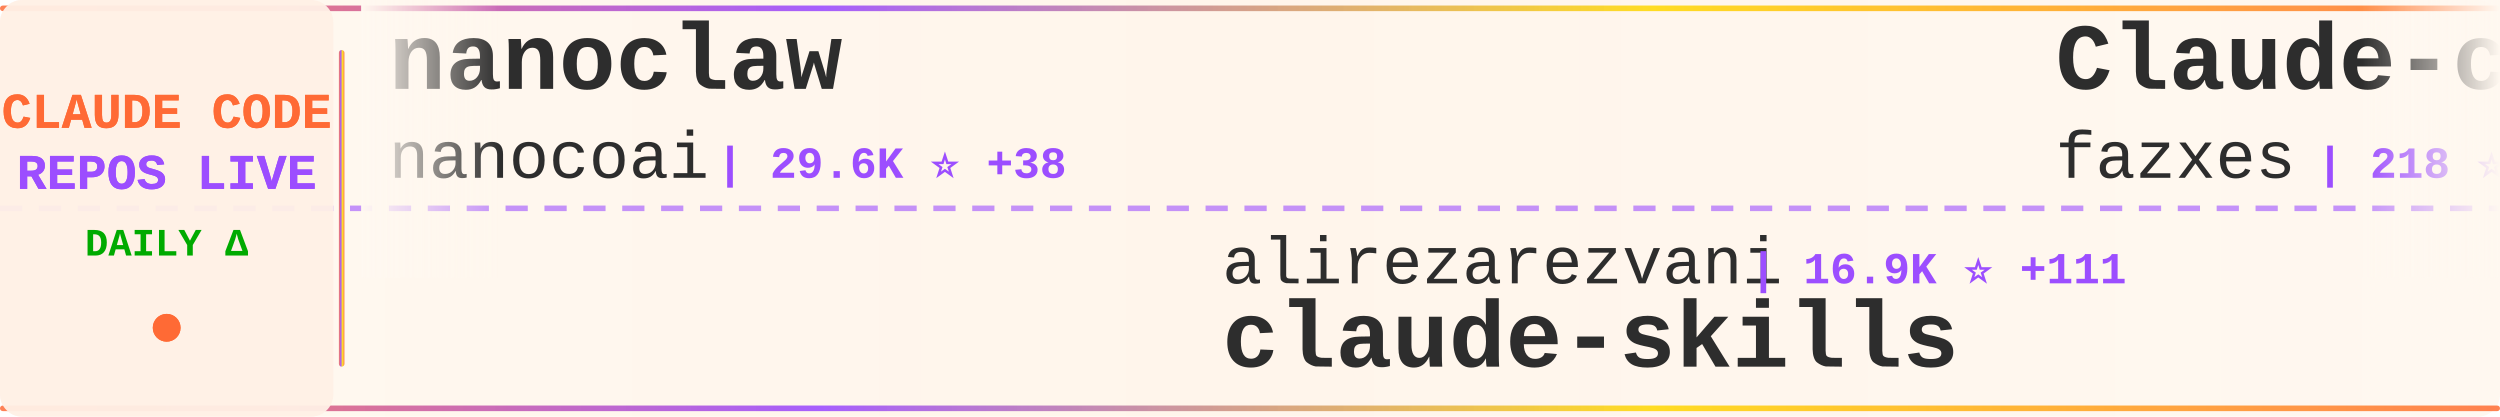
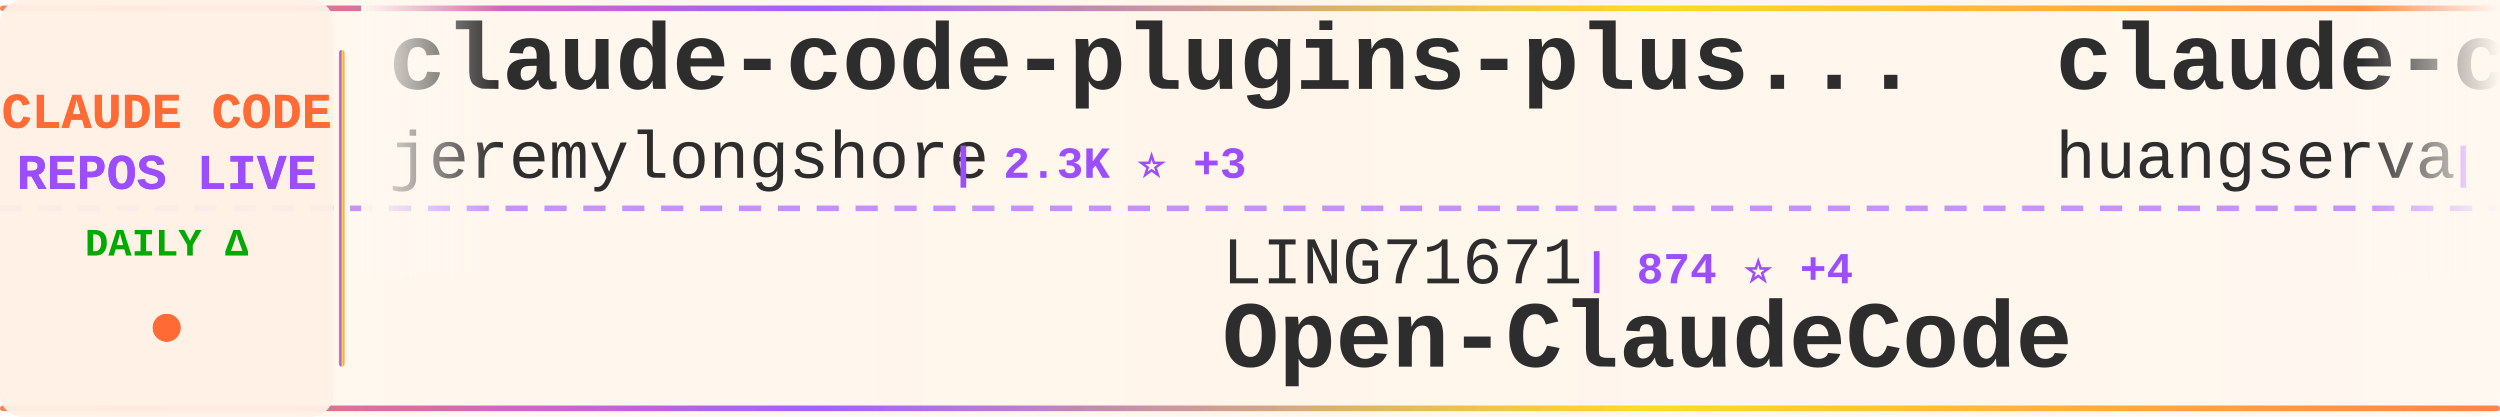
<svg xmlns="http://www.w3.org/2000/svg" width="900" height="150">
  <defs>
    <linearGradient id="tickerBg" x1="0%" y1="0%" x2="100%" y2="0%">
      <stop offset="0%" style="stop-color:#fff8f0;stop-opacity:0.98" />
      <stop offset="50%" style="stop-color:#fff5eb;stop-opacity:1" />
      <stop offset="100%" style="stop-color:#fff8f0;stop-opacity:0.98" />
    </linearGradient>
    <linearGradient id="borderGrad" x1="0%" y1="0%" x2="100%" y2="0%">
      <stop offset="0%" style="stop-color:#FF6B35;stop-opacity:0.85">
        <animate attributeName="stop-opacity" values="0.85;1;0.85" dur="2s" repeatCount="indefinite" />
      </stop>
      <stop offset="33%" style="stop-color:#9C4EFF;stop-opacity:0.9">
        <animate attributeName="stop-opacity" values="0.9;1;0.9" dur="2.2s" repeatCount="indefinite" />
      </stop>
      <stop offset="66%" style="stop-color:#FFD700;stop-opacity:0.85">
        <animate attributeName="stop-opacity" values="0.85;1;0.85" dur="1.8s" repeatCount="indefinite" />
      </stop>
      <stop offset="100%" style="stop-color:#FF6B35;stop-opacity:0.85">
        <animate attributeName="stop-opacity" values="0.85;1;0.85" dur="2s" repeatCount="indefinite" />
      </stop>
    </linearGradient>
    <filter id="textGlow">
      <feGaussianBlur stdDeviation="0.15" result="coloredBlur" />
      <feMerge>
        <feMergeNode in="coloredBlur" />
        <feMergeNode in="SourceGraphic" />
      </feMerge>
    </filter>
    <filter id="metricGlow">
      <feGaussianBlur stdDeviation="0.2" result="coloredBlur" />
      <feMerge>
        <feMergeNode in="coloredBlur" />
        <feMergeNode in="SourceGraphic" />
      </feMerge>
    </filter>
    <linearGradient id="leftFade" x1="0%" y1="0%" x2="100%" y2="0%">
      <stop offset="0%" style="stop-color:#fff8f0;stop-opacity:1" />
      <stop offset="100%" style="stop-color:#fff8f0;stop-opacity:0" />
    </linearGradient>
    <linearGradient id="rightFade" x1="0%" y1="0%" x2="100%" y2="0%">
      <stop offset="0%" style="stop-color:#fff8f0;stop-opacity:0" />
      <stop offset="100%" style="stop-color:#fff8f0;stop-opacity:1" />
    </linearGradient>
  </defs>
  <rect width="900" height="150" fill="url(#tickerBg)" rx="8" />
  <rect x="0" y="2" width="900" height="2" fill="url(#borderGrad)" rx="1" />
  <rect x="0" y="146" width="900" height="2" fill="url(#borderGrad)" rx="1" />
  <line x1="0" y1="75" x2="900" y2="75" stroke="#9C4EFF" stroke-width="2" stroke-dasharray="8 6" opacity="0.6" />
  <rect x="0" y="0" width="120" height="150" fill="#fff0e6" opacity="0.95" rx="8" />
  <text x="60" y="46" font-family="'Courier New', monospace" font-size="18" font-weight="bold" fill="#FF6B35" text-anchor="middle" filter="url(#textGlow)">
    CLAUDE CODE
  </text>
  <text x="60" y="68" font-family="'Courier New', monospace" font-size="18" font-weight="bold" fill="#9C4EFF" text-anchor="middle" filter="url(#textGlow)">
    REPOS LIVE
  </text>
  <text x="60" y="92" font-family="'Courier New', monospace" font-size="14" font-weight="bold" fill="#00aa00" text-anchor="middle">
    DAILY Δ
  </text>
  <circle cx="60" cy="118" r="5" fill="#FF6B35" filter="url(#metricGlow)">
    <animate attributeName="r" values="4;6;4" dur="1.5s" repeatCount="indefinite" />
    <animate attributeName="opacity" values="0.6;1;0.6" dur="1.5s" repeatCount="indefinite" />
  </circle>
  <rect x="122" y="18" width="2" height="114" fill="url(#borderGrad)" rx="1" />
  <clipPath id="tickerClip">
    <rect x="130" y="0" width="770" height="150" />
  </clipPath>
  <g clip-path="url(#tickerClip)">
    <g id="tickerItems">
      <animateTransform attributeName="transform" attributeType="XML" type="translate" from="0 0" to="-3000 0" dur="54s" repeatCount="indefinite" />
      <g transform="translate(0, 0)">
-         <text x="140" y="32" font-family="'Courier New', monospace" font-size="34" font-weight="bold" fill="#2d2d2d">nanoclaw</text>
-         <text x="140" y="64" font-family="'Courier New', monospace" font-size="24" font-weight="normal" fill="#2d2d2d" opacity="1.0">nanocoai</text>
-         <text x="258" y="64" font-family="'Courier New', monospace" font-size="16" font-weight="bold" fill="#9C4EFF"> | 29.6K ⭐ +38</text>
-       </g>
-       <g transform="translate(300, 0)">
-         <text x="140" y="102" font-family="'Courier New', monospace" font-size="24" font-weight="normal" fill="#2d2d2d" opacity="1.0">alirezarezvani</text>
-         <text x="330" y="102" font-family="'Courier New', monospace" font-size="16" font-weight="bold" fill="#9C4EFF"> | 16.9K ⭐ +111</text>
-         <text x="140" y="132" font-family="'Courier New', monospace" font-size="34" font-weight="bold" fill="#2d2d2d">claude-skills</text>
-       </g>
-       <g transform="translate(600, 0)">
-         <text x="140" y="32" font-family="'Courier New', monospace" font-size="34" font-weight="bold" fill="#2d2d2d">Claude-code</text>
-         <text x="140" y="64" font-family="'Courier New', monospace" font-size="24" font-weight="normal" fill="#2d2d2d" opacity="1.0">fazxes</text>
-         <text x="234" y="64" font-family="'Courier New', monospace" font-size="16" font-weight="bold" fill="#9C4EFF"> | 218 ⭐</text>
-       </g>
-       <g transform="translate(900, 0)">
-         <text x="140" y="102" font-family="'Courier New', monospace" font-size="24" font-weight="normal" fill="#2d2d2d" opacity="1.0">AprilNEA</text>
-         <text x="258" y="102" font-family="'Courier New', monospace" font-size="16" font-weight="bold" fill="#9C4EFF"> | 383 ⭐</text>
-         <text x="140" y="132" font-family="'Courier New', monospace" font-size="34" font-weight="bold" fill="#2d2d2d">claude-code-source</text>
-       </g>
-       <g transform="translate(1200, 0)">
        <text x="140" y="32" font-family="'Courier New', monospace" font-size="34" font-weight="bold" fill="#2d2d2d">claude-code-plugins-plus...</text>
        <text x="140" y="64" font-family="'Courier New', monospace" font-size="24" font-weight="normal" fill="#2d2d2d" opacity="1.0">jeremylongshore</text>
        <text x="342" y="64" font-family="'Courier New', monospace" font-size="16" font-weight="bold" fill="#9C4EFF"> | 2.3K ⭐ +3</text>
      </g>
+       <g transform="translate(300, 0)">
+         <text x="140" y="102" font-family="'Courier New', monospace" font-size="24" font-weight="normal" fill="#2d2d2d" opacity="1.0">LING71671</text>
+         <text x="270" y="102" font-family="'Courier New', monospace" font-size="16" font-weight="bold" fill="#9C4EFF"> | 874 ⭐ +4</text>
+         <text x="140" y="132" font-family="'Courier New', monospace" font-size="34" font-weight="bold" fill="#2d2d2d">Open-ClaudeCode</text>
+       </g>
+       <g transform="translate(600, 0)">
+         <text x="140" y="32" font-family="'Courier New', monospace" font-size="34" font-weight="bold" fill="#2d2d2d">claude-code-cli</text>
+         <text x="140" y="64" font-family="'Courier New', monospace" font-size="24" font-weight="normal" fill="#2d2d2d" opacity="1.0">huangserva</text>
+         <text x="282" y="64" font-family="'Courier New', monospace" font-size="16" font-weight="bold" fill="#9C4EFF"> | 594 ⭐ +2</text>
+       </g>
+       <g transform="translate(900, 0)">
+         <text x="140" y="102" font-family="'Courier New', monospace" font-size="24" font-weight="normal" fill="#2d2d2d" opacity="1.0">sickn33</text>
+         <text x="246" y="102" font-family="'Courier New', monospace" font-size="16" font-weight="bold" fill="#9C4EFF"> | 39.5K ⭐ +106</text>
+         <text x="140" y="132" font-family="'Courier New', monospace" font-size="34" font-weight="bold" fill="#2d2d2d">antigravity-awesome-skil...</text>
+       </g>
+       <g transform="translate(1200, 0)">
+         <text x="140" y="32" font-family="'Courier New', monospace" font-size="34" font-weight="bold" fill="#2d2d2d">ralph-claude-code</text>
+         <text x="140" y="64" font-family="'Courier New', monospace" font-size="24" font-weight="normal" fill="#2d2d2d" opacity="1.0">frankbria</text>
+         <text x="270" y="64" font-family="'Courier New', monospace" font-size="16" font-weight="bold" fill="#9C4EFF"> | 9.2K ⭐ +4</text>
+       </g>
      <g transform="translate(1500, 0)">
-         <text x="140" y="102" font-family="'Courier New', monospace" font-size="24" font-weight="normal" fill="#2d2d2d" opacity="1.0">https-deeplearning-ai</text>
-         <text x="414" y="102" font-family="'Courier New', monospace" font-size="16" font-weight="bold" fill="#9C4EFF"> | 522 ⭐</text>
-         <text x="140" y="132" font-family="'Courier New', monospace" font-size="34" font-weight="bold" fill="#2d2d2d">sc-claude-code-files</text>
+         <text x="140" y="102" font-family="'Courier New', monospace" font-size="24" font-weight="normal" fill="#2d2d2d" opacity="1.0">Piebald-AI</text>
+         <text x="282" y="102" font-family="'Courier New', monospace" font-size="16" font-weight="bold" fill="#9C4EFF"> | 10.7K ⭐ +24</text>
+         <text x="140" y="132" font-family="'Courier New', monospace" font-size="34" font-weight="bold" fill="#2d2d2d">claude-code-system-promp...</text>
      </g>
      <g transform="translate(1800, 0)">
-         <text x="140" y="32" font-family="'Courier New', monospace" font-size="34" font-weight="bold" fill="#2d2d2d">claude-code-guide</text>
-         <text x="140" y="64" font-family="'Courier New', monospace" font-size="24" font-weight="normal" fill="#2d2d2d" opacity="1.0">Cranot</text>
-         <text x="234" y="64" font-family="'Courier New', monospace" font-size="16" font-weight="bold" fill="#9C4EFF"> | 2.8K ⭐ +3</text>
+         <text x="140" y="32" font-family="'Courier New', monospace" font-size="34" font-weight="bold" fill="#2d2d2d">ralph</text>
+         <text x="140" y="64" font-family="'Courier New', monospace" font-size="24" font-weight="normal" fill="#2d2d2d" opacity="1.0">snarktank</text>
+         <text x="270" y="64" font-family="'Courier New', monospace" font-size="16" font-weight="bold" fill="#9C4EFF"> | 19.9K ⭐ +39</text>
      </g>
      <g transform="translate(2100, 0)">
-         <text x="140" y="102" font-family="'Courier New', monospace" font-size="24" font-weight="normal" fill="#2d2d2d" opacity="1.0">Yeachan-Heo</text>
-         <text x="294" y="102" font-family="'Courier New', monospace" font-size="16" font-weight="bold" fill="#9C4EFF"> | 35.6K ⭐ +119</text>
-         <text x="140" y="132" font-family="'Courier New', monospace" font-size="34" font-weight="bold" fill="#2d2d2d">oh-my-claudecode</text>
+         <text x="140" y="102" font-family="'Courier New', monospace" font-size="24" font-weight="normal" fill="#2d2d2d" opacity="1.0">FlorianBruniaux</text>
+         <text x="342" y="102" font-family="'Courier New', monospace" font-size="16" font-weight="bold" fill="#9C4EFF"> | 4.7K ⭐ +24</text>
+         <text x="140" y="132" font-family="'Courier New', monospace" font-size="34" font-weight="bold" fill="#2d2d2d">claude-code-ultimate-gui...</text>
      </g>
      <g transform="translate(2400, 0)">
-         <text x="140" y="32" font-family="'Courier New', monospace" font-size="34" font-weight="bold" fill="#2d2d2d">edmunds-claude-code</text>
-         <text x="140" y="64" font-family="'Courier New', monospace" font-size="24" font-weight="normal" fill="#2d2d2d" opacity="1.0">edmund-io</text>
-         <text x="270" y="64" font-family="'Courier New', monospace" font-size="16" font-weight="bold" fill="#9C4EFF"> | 1.4K ⭐</text>
+         <text x="140" y="32" font-family="'Courier New', monospace" font-size="34" font-weight="bold" fill="#2d2d2d">claude-code-local</text>
+         <text x="140" y="64" font-family="'Courier New', monospace" font-size="24" font-weight="normal" fill="#2d2d2d" opacity="1.0">nicedreamzapp</text>
+         <text x="318" y="64" font-family="'Courier New', monospace" font-size="16" font-weight="bold" fill="#9C4EFF"> | 2.7K ⭐ +4</text>
      </g>
      <g transform="translate(2700, 0)">
-         <text x="140" y="102" font-family="'Courier New', monospace" font-size="24" font-weight="normal" fill="#2d2d2d" opacity="1.0">ponponon</text>
-         <text x="258" y="102" font-family="'Courier New', monospace" font-size="16" font-weight="bold" fill="#9C4EFF"> | 2.3K ⭐ +2</text>
-         <text x="140" y="132" font-family="'Courier New', monospace" font-size="34" font-weight="bold" fill="#2d2d2d">claude_code_src</text>
+         <text x="140" y="102" font-family="'Courier New', monospace" font-size="24" font-weight="normal" fill="#2d2d2d" opacity="1.0">Alishahryar1</text>
+         <text x="306" y="102" font-family="'Courier New', monospace" font-size="16" font-weight="bold" fill="#9C4EFF"> | 31.9K ⭐ +275</text>
+         <text x="140" y="132" font-family="'Courier New', monospace" font-size="34" font-weight="bold" fill="#2d2d2d">free-claude-code</text>
      </g>
      <g transform="translate(3000, 0)">
-         <text x="140" y="32" font-family="'Courier New', monospace" font-size="34" font-weight="bold" fill="#2d2d2d">nanoclaw</text>
-         <text x="140" y="64" font-family="'Courier New', monospace" font-size="24" font-weight="normal" fill="#2d2d2d" opacity="1.0">nanocoai</text>
-         <text x="258" y="64" font-family="'Courier New', monospace" font-size="16" font-weight="bold" fill="#9C4EFF"> | 29.6K ⭐ +38</text>
+         <text x="140" y="32" font-family="'Courier New', monospace" font-size="34" font-weight="bold" fill="#2d2d2d">claude-code-plugins-plus...</text>
+         <text x="140" y="64" font-family="'Courier New', monospace" font-size="24" font-weight="normal" fill="#2d2d2d" opacity="1.0">jeremylongshore</text>
+         <text x="342" y="64" font-family="'Courier New', monospace" font-size="16" font-weight="bold" fill="#9C4EFF"> | 2.3K ⭐ +3</text>
      </g>
      <g transform="translate(3300, 0)">
-         <text x="140" y="102" font-family="'Courier New', monospace" font-size="24" font-weight="normal" fill="#2d2d2d" opacity="1.0">alirezarezvani</text>
-         <text x="330" y="102" font-family="'Courier New', monospace" font-size="16" font-weight="bold" fill="#9C4EFF"> | 16.9K ⭐ +111</text>
-         <text x="140" y="132" font-family="'Courier New', monospace" font-size="34" font-weight="bold" fill="#2d2d2d">claude-skills</text>
+         <text x="140" y="102" font-family="'Courier New', monospace" font-size="24" font-weight="normal" fill="#2d2d2d" opacity="1.0">LING71671</text>
+         <text x="270" y="102" font-family="'Courier New', monospace" font-size="16" font-weight="bold" fill="#9C4EFF"> | 874 ⭐ +4</text>
+         <text x="140" y="132" font-family="'Courier New', monospace" font-size="34" font-weight="bold" fill="#2d2d2d">Open-ClaudeCode</text>
      </g>
      <g transform="translate(3600, 0)">
-         <text x="140" y="32" font-family="'Courier New', monospace" font-size="34" font-weight="bold" fill="#2d2d2d">Claude-code</text>
-         <text x="140" y="64" font-family="'Courier New', monospace" font-size="24" font-weight="normal" fill="#2d2d2d" opacity="1.0">fazxes</text>
-         <text x="234" y="64" font-family="'Courier New', monospace" font-size="16" font-weight="bold" fill="#9C4EFF"> | 218 ⭐</text>
+         <text x="140" y="32" font-family="'Courier New', monospace" font-size="34" font-weight="bold" fill="#2d2d2d">claude-code-cli</text>
+         <text x="140" y="64" font-family="'Courier New', monospace" font-size="24" font-weight="normal" fill="#2d2d2d" opacity="1.0">huangserva</text>
+         <text x="282" y="64" font-family="'Courier New', monospace" font-size="16" font-weight="bold" fill="#9C4EFF"> | 594 ⭐ +2</text>
      </g>
      <g transform="translate(3900, 0)">
-         <text x="140" y="102" font-family="'Courier New', monospace" font-size="24" font-weight="normal" fill="#2d2d2d" opacity="1.0">AprilNEA</text>
-         <text x="258" y="102" font-family="'Courier New', monospace" font-size="16" font-weight="bold" fill="#9C4EFF"> | 383 ⭐</text>
-         <text x="140" y="132" font-family="'Courier New', monospace" font-size="34" font-weight="bold" fill="#2d2d2d">claude-code-source</text>
+         <text x="140" y="102" font-family="'Courier New', monospace" font-size="24" font-weight="normal" fill="#2d2d2d" opacity="1.0">sickn33</text>
+         <text x="246" y="102" font-family="'Courier New', monospace" font-size="16" font-weight="bold" fill="#9C4EFF"> | 39.5K ⭐ +106</text>
+         <text x="140" y="132" font-family="'Courier New', monospace" font-size="34" font-weight="bold" fill="#2d2d2d">antigravity-awesome-skil...</text>
      </g>
    </g>
  </g>
  <rect x="130" y="0" width="50" height="100" fill="url(#leftFade)" />
  <rect x="850" y="0" width="50" height="100" fill="url(#rightFade)" />
</svg>
